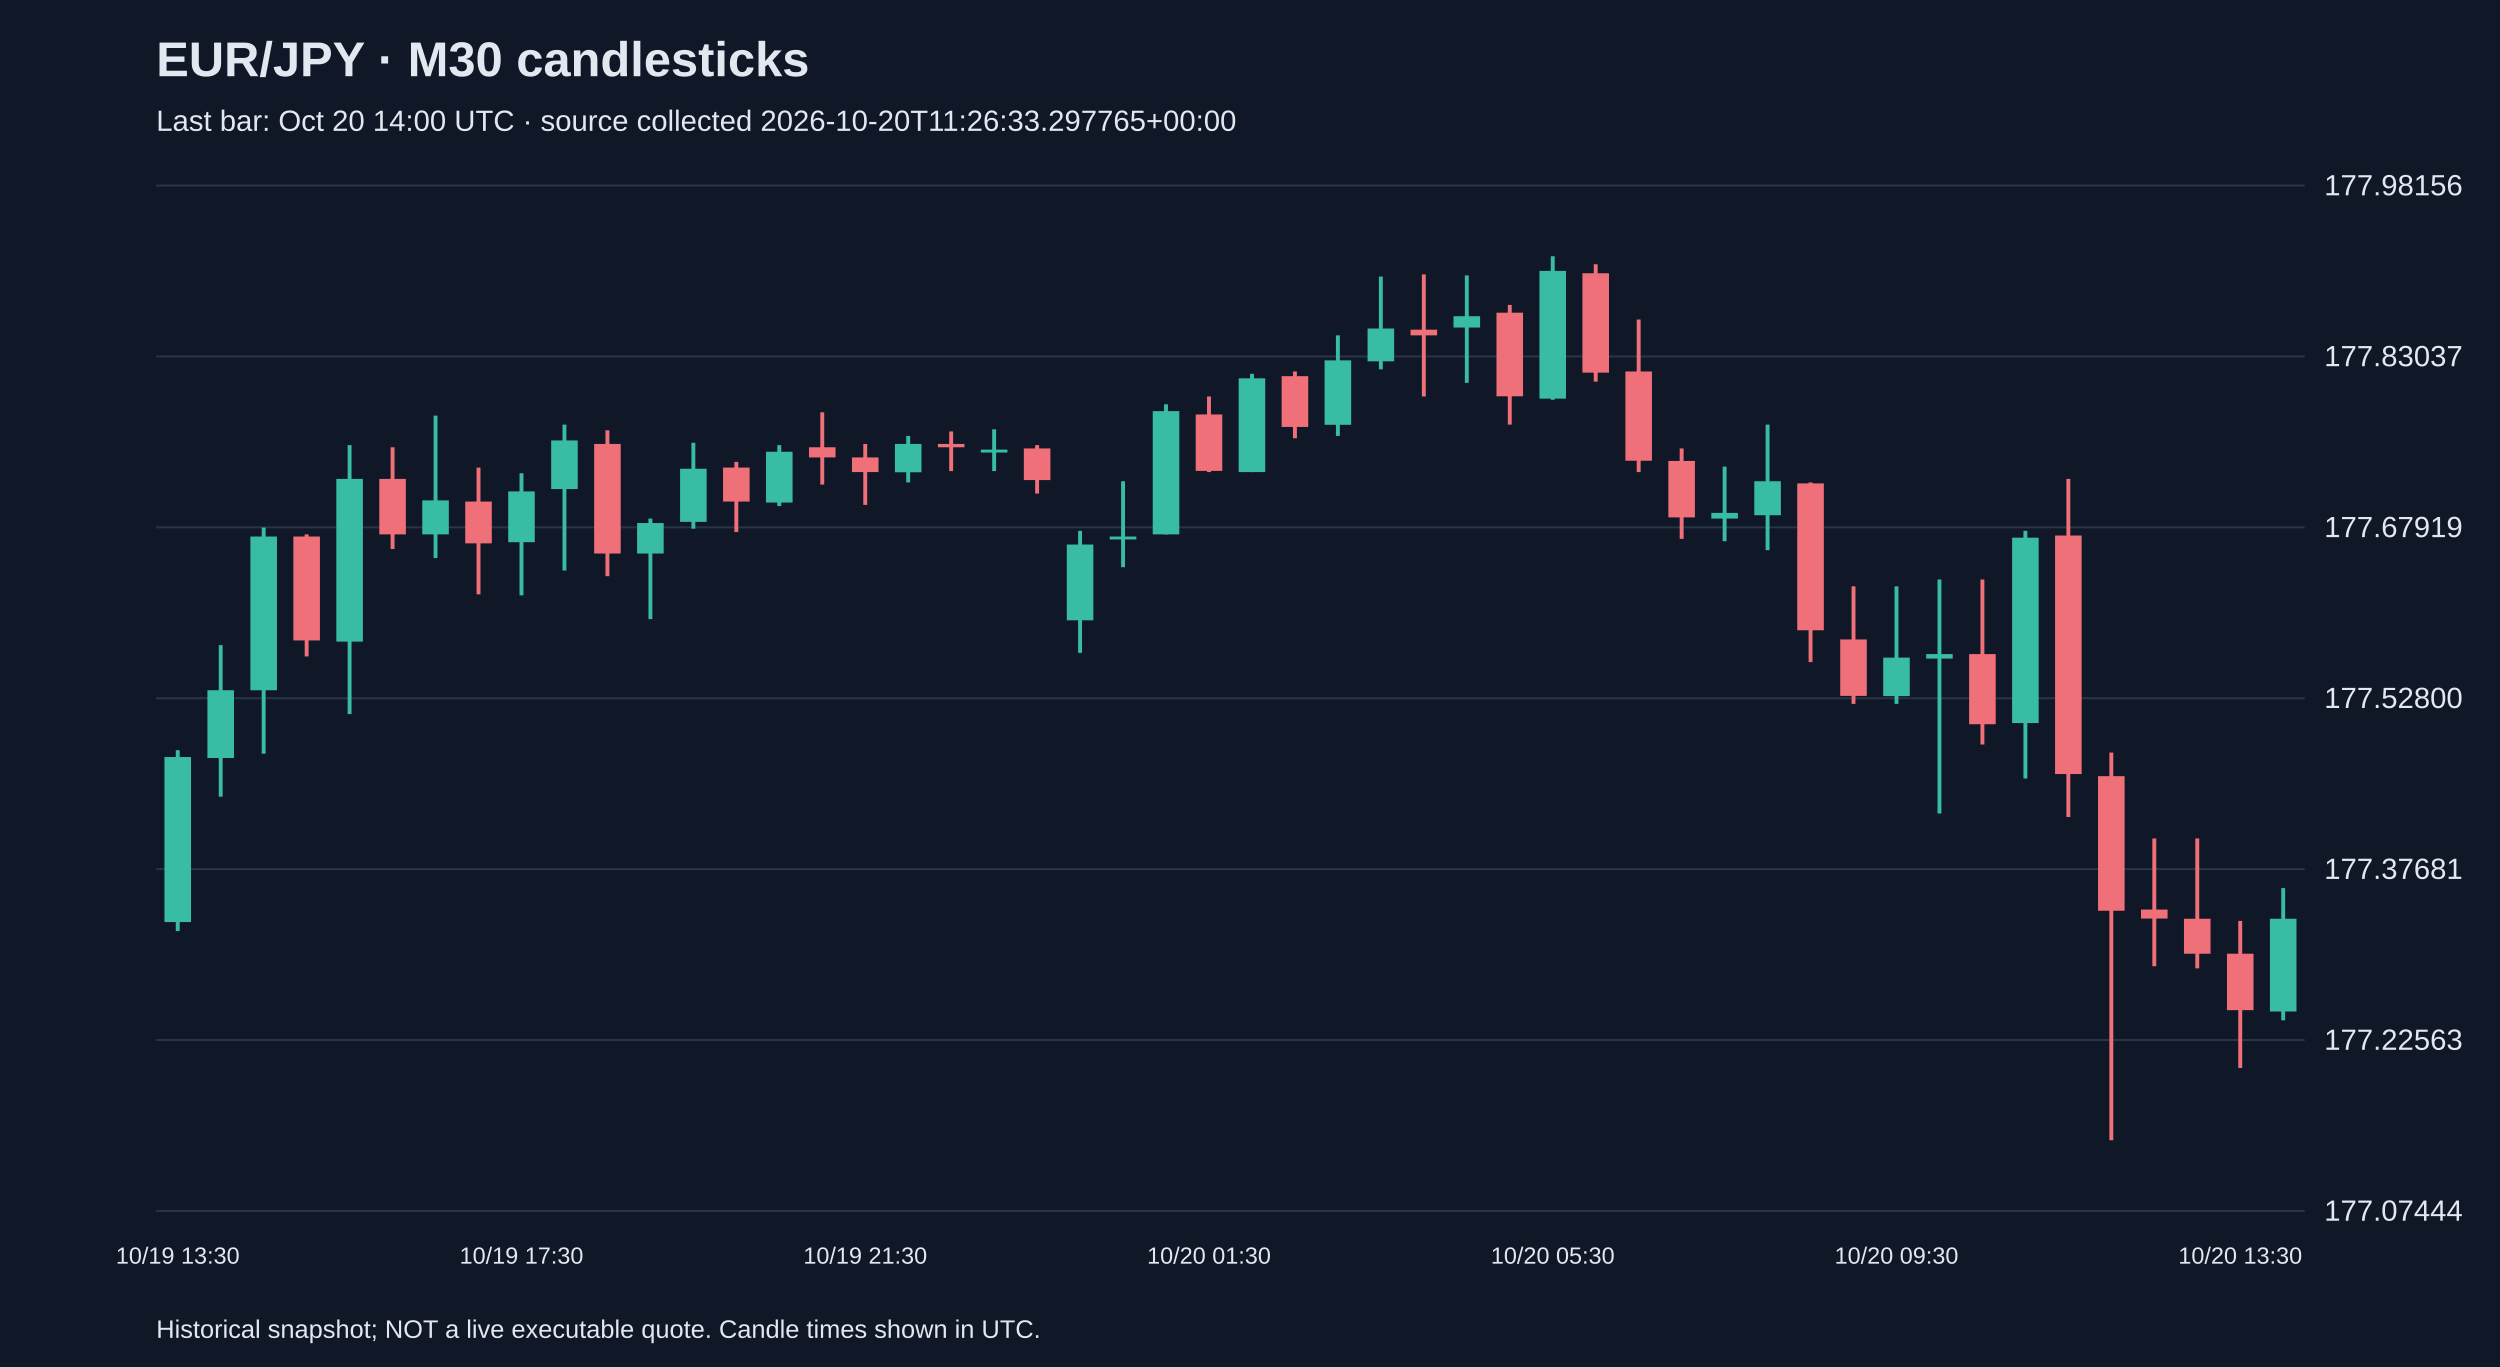
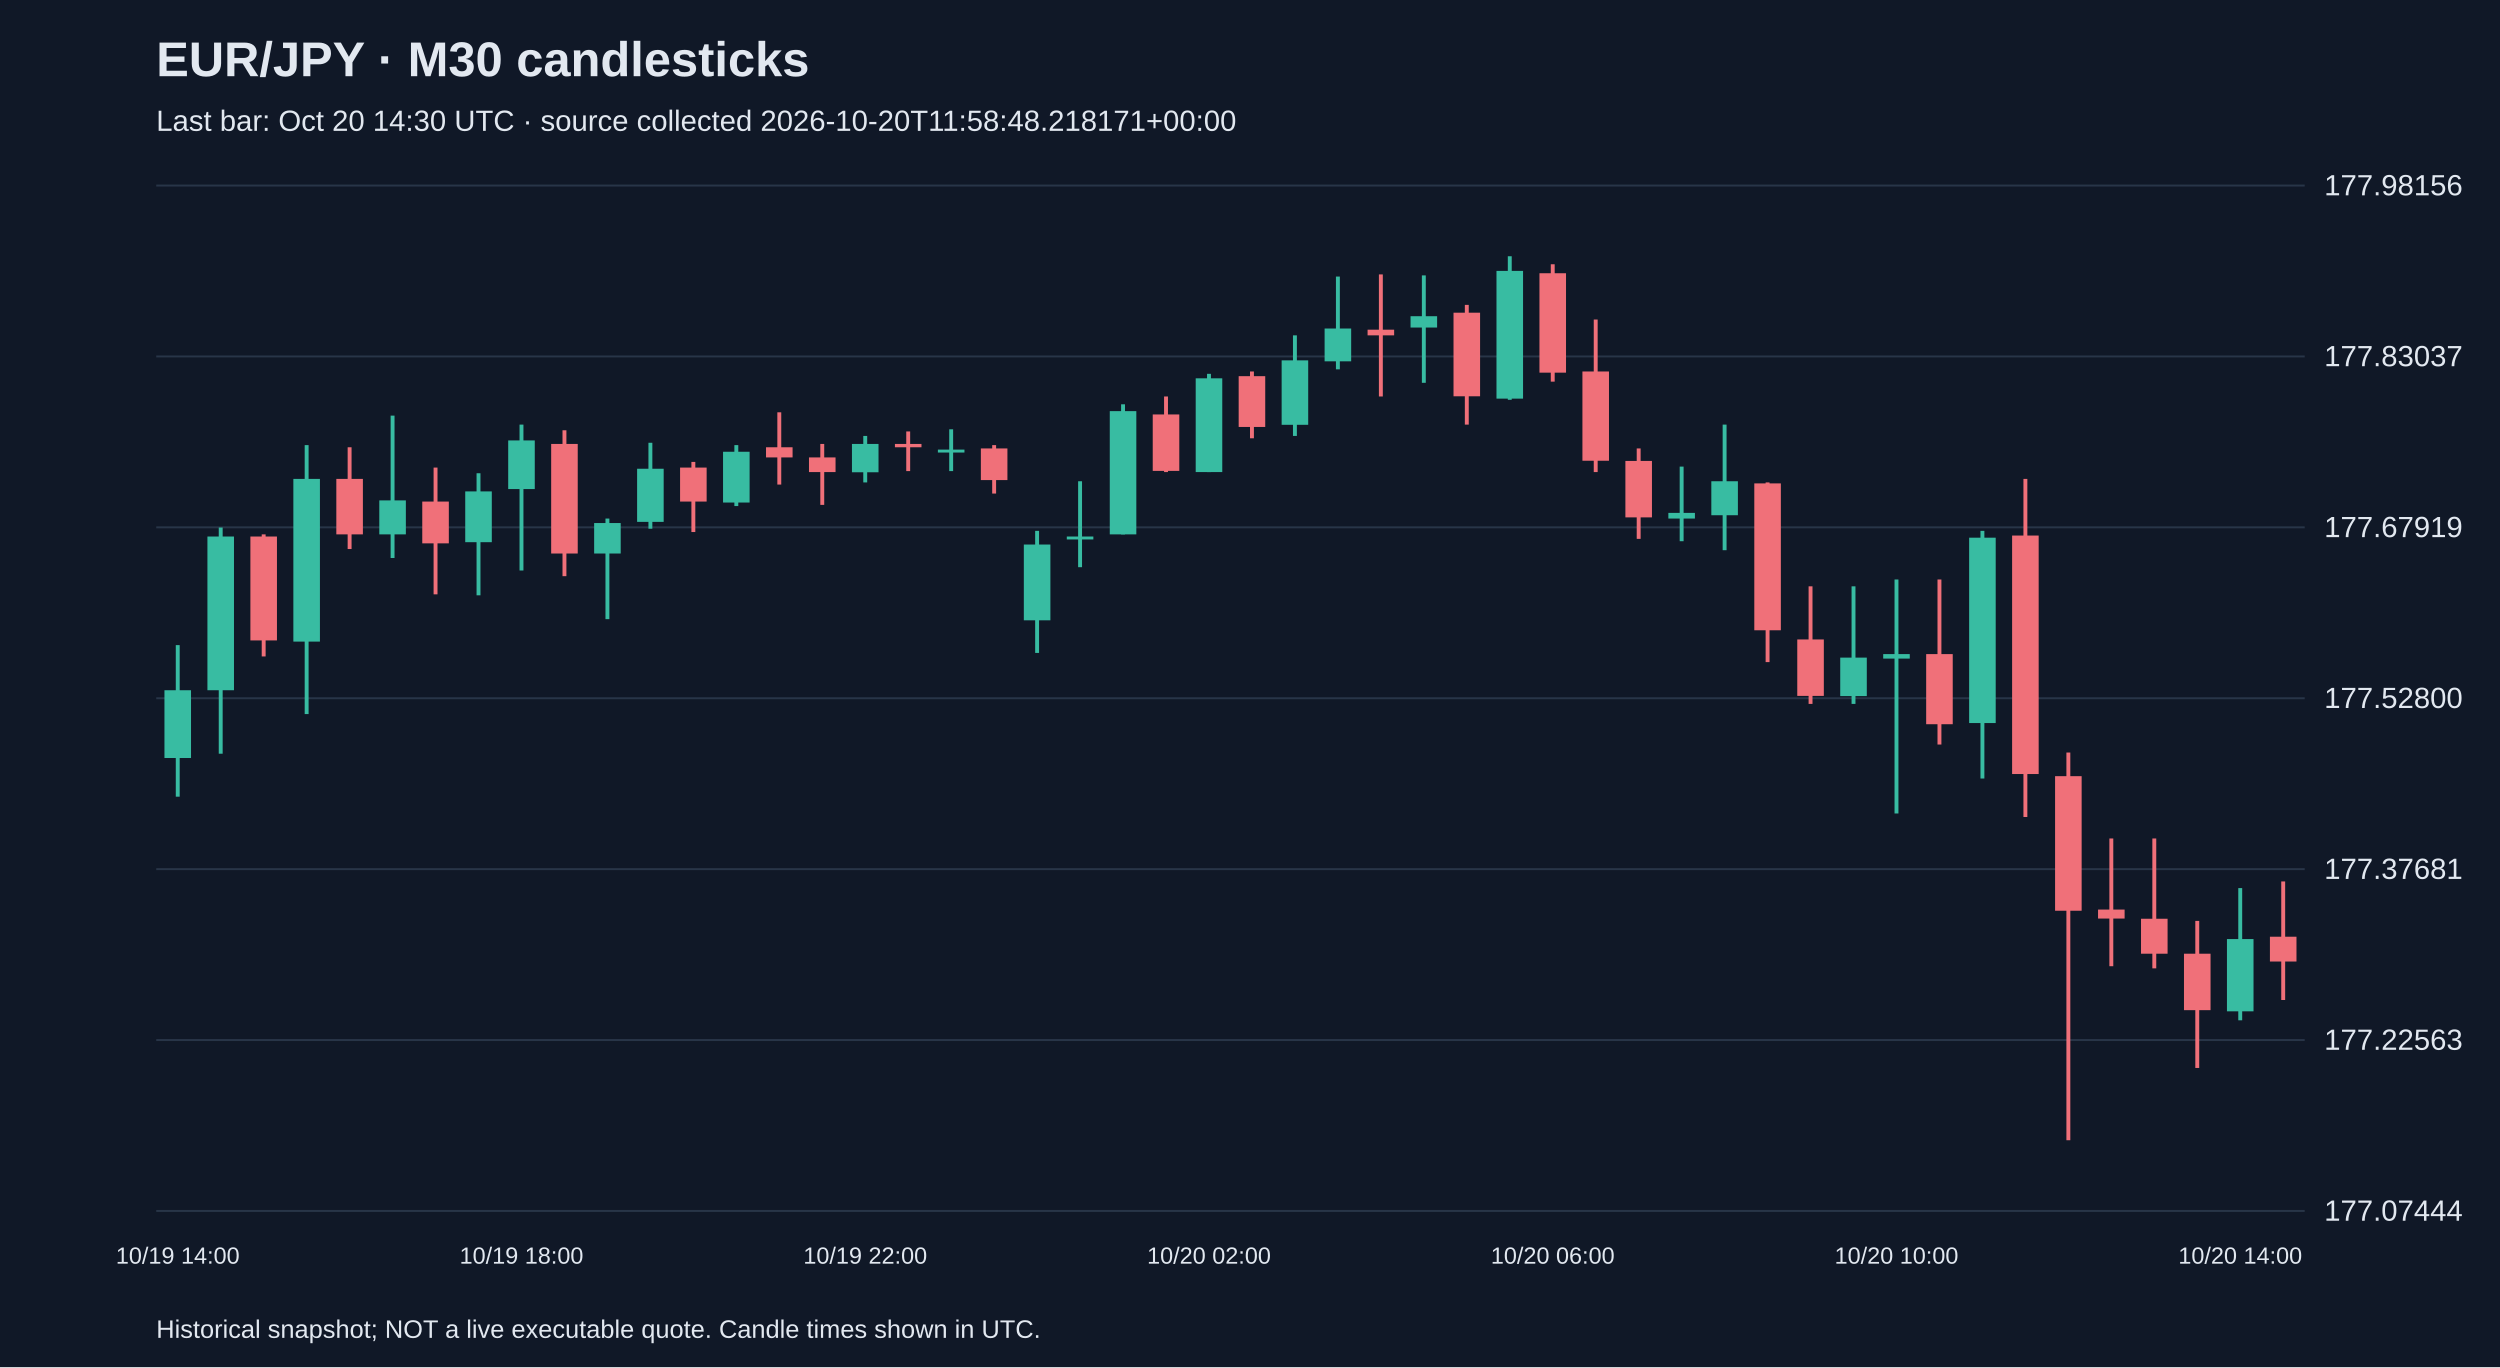
<svg xmlns="http://www.w3.org/2000/svg" viewBox="0 0 1280 700">
  <rect width="100%" height="100%" fill="#101827" />
  <style>text{font-family:Arial,sans-serif;fill:#e2e8f0}</style>
  <text x="80" y="39" font-size="25" font-weight="bold">EUR/JPY · M30 candlesticks</text>
-   <text x="80" y="67" font-size="15" fill="#a6b1c5">Last bar: Oct 20 14:00 UTC · source collected 2026-10-20T11:26:33.297765+00:00</text>
+   <text x="80" y="67" font-size="15" fill="#a6b1c5">Last bar: Oct 20 14:30 UTC · source collected 2026-10-20T11:58:48.218171+00:00</text>
  <line x1="80" y1="620.0" x2="1180" y2="620.0" stroke="#283548" />
  <text x="1190" y="625.0" font-size="15">177.07444</text>
  <line x1="80" y1="532.5" x2="1180" y2="532.5" stroke="#283548" />
  <text x="1190" y="537.5" font-size="15">177.22563</text>
  <line x1="80" y1="445.0" x2="1180" y2="445.0" stroke="#283548" />
  <text x="1190" y="450.0" font-size="15">177.37681</text>
  <line x1="80" y1="357.5" x2="1180" y2="357.5" stroke="#283548" />
  <text x="1190" y="362.5" font-size="15">177.52800</text>
  <line x1="80" y1="270.0" x2="1180" y2="270.0" stroke="#283548" />
  <text x="1190" y="275.0" font-size="15">177.67919</text>
  <line x1="80" y1="182.5" x2="1180" y2="182.5" stroke="#283548" />
  <text x="1190" y="187.5" font-size="15">177.83037</text>
  <line x1="80" y1="95.0" x2="1180" y2="95.0" stroke="#283548" />
  <text x="1190" y="100.0" font-size="15">177.98156</text>
-   <line x1="91.0" y1="384.1" x2="91.0" y2="476.7" stroke="#38bca2" stroke-width="2" />
-   <rect x="84.2" y="387.6" width="13.6" height="84.5" fill="#38bca2" />
-   <text x="91.0" y="647" text-anchor="middle" font-size="12">10/19 13:30</text>
-   <line x1="113.0" y1="330.3" x2="113.0" y2="407.9" stroke="#38bca2" stroke-width="2" />
-   <rect x="106.2" y="353.4" width="13.6" height="34.7" fill="#38bca2" />
-   <line x1="135.0" y1="270.1" x2="135.0" y2="385.9" stroke="#38bca2" stroke-width="2" />
-   <rect x="128.2" y="274.7" width="13.6" height="78.7" fill="#38bca2" />
-   <line x1="157.0" y1="273.6" x2="157.0" y2="336.1" stroke="#f07079" stroke-width="2" />
-   <rect x="150.2" y="274.7" width="13.6" height="53.2" fill="#f07079" />
-   <line x1="179.0" y1="227.9" x2="179.0" y2="365.6" stroke="#38bca2" stroke-width="2" />
-   <rect x="172.2" y="245.2" width="13.6" height="83.3" fill="#38bca2" />
-   <line x1="201.0" y1="229.0" x2="201.0" y2="281.1" stroke="#f07079" stroke-width="2" />
-   <rect x="194.2" y="245.2" width="13.6" height="28.4" fill="#f07079" />
-   <line x1="223.0" y1="212.8" x2="223.0" y2="285.7" stroke="#38bca2" stroke-width="2" />
-   <rect x="216.2" y="256.2" width="13.6" height="17.4" fill="#38bca2" />
-   <line x1="245.0" y1="239.4" x2="245.0" y2="304.3" stroke="#f07079" stroke-width="2" />
-   <rect x="238.2" y="256.8" width="13.6" height="21.4" fill="#f07079" />
-   <line x1="267.0" y1="242.3" x2="267.0" y2="304.8" stroke="#38bca2" stroke-width="2" />
-   <rect x="260.2" y="251.6" width="13.6" height="26.0" fill="#38bca2" />
-   <text x="267.0" y="647" text-anchor="middle" font-size="12">10/19 17:30</text>
-   <line x1="289.0" y1="217.4" x2="289.0" y2="292.1" stroke="#38bca2" stroke-width="2" />
-   <rect x="282.2" y="225.5" width="13.6" height="24.9" fill="#38bca2" />
-   <line x1="311.0" y1="220.3" x2="311.0" y2="295.0" stroke="#f07079" stroke-width="2" />
-   <rect x="304.2" y="227.3" width="13.6" height="56.1" fill="#f07079" />
-   <line x1="333.0" y1="265.5" x2="333.0" y2="317.0" stroke="#38bca2" stroke-width="2" />
-   <rect x="326.2" y="267.8" width="13.6" height="15.6" fill="#38bca2" />
-   <line x1="355.0" y1="226.7" x2="355.0" y2="270.7" stroke="#38bca2" stroke-width="2" />
-   <rect x="348.2" y="240.0" width="13.6" height="27.2" fill="#38bca2" />
-   <line x1="377.0" y1="236.5" x2="377.0" y2="272.4" stroke="#f07079" stroke-width="2" />
-   <rect x="370.2" y="239.4" width="13.6" height="17.4" fill="#f07079" />
-   <line x1="399.0" y1="227.9" x2="399.0" y2="259.1" stroke="#38bca2" stroke-width="2" />
-   <rect x="392.2" y="231.3" width="13.6" height="26.0" fill="#38bca2" />
-   <line x1="421.0" y1="211.1" x2="421.0" y2="248.1" stroke="#f07079" stroke-width="2" />
-   <rect x="414.2" y="229.0" width="13.6" height="5.2" fill="#f07079" />
-   <line x1="443.0" y1="227.3" x2="443.0" y2="258.5" stroke="#f07079" stroke-width="2" />
-   <rect x="436.2" y="234.2" width="13.6" height="7.5" fill="#f07079" />
-   <text x="443.0" y="647" text-anchor="middle" font-size="12">10/19 21:30</text>
-   <line x1="465.0" y1="223.2" x2="465.0" y2="247.0" stroke="#38bca2" stroke-width="2" />
-   <rect x="458.2" y="227.3" width="13.6" height="14.5" fill="#38bca2" />
-   <line x1="487.0" y1="220.9" x2="487.0" y2="241.2" stroke="#f07079" stroke-width="2" />
-   <rect x="480.2" y="227.3" width="13.6" height="1.7" fill="#f07079" />
-   <line x1="509.0" y1="219.8" x2="509.0" y2="241.2" stroke="#38bca2" stroke-width="2" />
-   <rect x="502.2" y="230.2" width="13.6" height="1.5" fill="#38bca2" />
-   <line x1="531.0" y1="227.9" x2="531.0" y2="252.7" stroke="#f07079" stroke-width="2" />
-   <rect x="524.2" y="229.6" width="13.6" height="16.2" fill="#f07079" />
-   <line x1="553.0" y1="271.8" x2="553.0" y2="334.3" stroke="#38bca2" stroke-width="2" />
-   <rect x="546.2" y="278.8" width="13.6" height="38.8" fill="#38bca2" />
-   <line x1="575.0" y1="246.4" x2="575.0" y2="290.4" stroke="#38bca2" stroke-width="2" />
-   <rect x="568.2" y="274.7" width="13.6" height="1.5" fill="#38bca2" />
-   <line x1="597.0" y1="207.0" x2="597.0" y2="273.6" stroke="#38bca2" stroke-width="2" />
-   <rect x="590.2" y="210.5" width="13.6" height="63.1" fill="#38bca2" />
-   <line x1="619.0" y1="203.0" x2="619.0" y2="241.7" stroke="#f07079" stroke-width="2" />
-   <rect x="612.2" y="212.2" width="13.6" height="28.9" fill="#f07079" />
-   <text x="619.0" y="647" text-anchor="middle" font-size="12">10/20 01:30</text>
-   <line x1="641.0" y1="191.4" x2="641.0" y2="241.7" stroke="#38bca2" stroke-width="2" />
-   <rect x="634.2" y="193.7" width="13.6" height="48.0" fill="#38bca2" />
-   <line x1="663.0" y1="190.2" x2="663.0" y2="224.4" stroke="#f07079" stroke-width="2" />
-   <rect x="656.2" y="192.6" width="13.6" height="26.0" fill="#f07079" />
-   <line x1="685.0" y1="171.7" x2="685.0" y2="223.2" stroke="#38bca2" stroke-width="2" />
-   <rect x="678.2" y="184.5" width="13.6" height="33.0" fill="#38bca2" />
-   <line x1="707.0" y1="141.6" x2="707.0" y2="189.1" stroke="#38bca2" stroke-width="2" />
-   <rect x="700.2" y="168.2" width="13.6" height="16.8" fill="#38bca2" />
-   <line x1="729.0" y1="140.5" x2="729.0" y2="203.0" stroke="#f07079" stroke-width="2" />
-   <rect x="722.2" y="168.8" width="13.6" height="2.9" fill="#f07079" />
-   <line x1="751.0" y1="141.0" x2="751.0" y2="196.0" stroke="#38bca2" stroke-width="2" />
-   <rect x="744.2" y="161.9" width="13.6" height="5.8" fill="#38bca2" />
-   <line x1="773.0" y1="156.1" x2="773.0" y2="217.4" stroke="#f07079" stroke-width="2" />
-   <rect x="766.2" y="160.1" width="13.6" height="42.8" fill="#f07079" />
-   <line x1="795.0" y1="131.2" x2="795.0" y2="204.7" stroke="#38bca2" stroke-width="2" />
-   <rect x="788.2" y="138.7" width="13.6" height="65.4" fill="#38bca2" />
-   <text x="795.0" y="647" text-anchor="middle" font-size="12">10/20 05:30</text>
-   <line x1="817.0" y1="135.3" x2="817.0" y2="195.4" stroke="#f07079" stroke-width="2" />
-   <rect x="810.2" y="139.9" width="13.6" height="50.9" fill="#f07079" />
-   <line x1="839.0" y1="163.6" x2="839.0" y2="241.7" stroke="#f07079" stroke-width="2" />
-   <rect x="832.2" y="190.2" width="13.6" height="45.7" fill="#f07079" />
-   <line x1="861.0" y1="229.6" x2="861.0" y2="275.9" stroke="#f07079" stroke-width="2" />
-   <rect x="854.2" y="236.0" width="13.6" height="28.9" fill="#f07079" />
-   <line x1="883.0" y1="238.9" x2="883.0" y2="277.1" stroke="#38bca2" stroke-width="2" />
-   <rect x="876.2" y="262.6" width="13.6" height="2.9" fill="#38bca2" />
-   <line x1="905.0" y1="217.4" x2="905.0" y2="281.7" stroke="#38bca2" stroke-width="2" />
-   <rect x="898.2" y="246.4" width="13.6" height="17.4" fill="#38bca2" />
-   <line x1="927.0" y1="247.0" x2="927.0" y2="339.0" stroke="#f07079" stroke-width="2" />
-   <rect x="920.2" y="247.5" width="13.6" height="75.2" fill="#f07079" />
-   <line x1="949.0" y1="300.2" x2="949.0" y2="360.4" stroke="#f07079" stroke-width="2" />
-   <rect x="942.2" y="327.4" width="13.6" height="28.9" fill="#f07079" />
-   <line x1="971.0" y1="300.2" x2="971.0" y2="360.4" stroke="#38bca2" stroke-width="2" />
-   <rect x="964.2" y="336.7" width="13.6" height="19.7" fill="#38bca2" />
-   <text x="971.0" y="647" text-anchor="middle" font-size="12">10/20 09:30</text>
-   <line x1="993.0" y1="296.7" x2="993.0" y2="416.5" stroke="#38bca2" stroke-width="2" />
-   <rect x="986.2" y="334.9" width="13.6" height="2.3" fill="#38bca2" />
-   <line x1="1015.0" y1="296.7" x2="1015.0" y2="381.2" stroke="#f07079" stroke-width="2" />
-   <rect x="1008.2" y="334.9" width="13.6" height="35.9" fill="#f07079" />
-   <line x1="1037.0" y1="271.8" x2="1037.0" y2="398.6" stroke="#38bca2" stroke-width="2" />
-   <rect x="1030.2" y="275.3" width="13.6" height="94.9" fill="#38bca2" />
-   <line x1="1059.0" y1="245.2" x2="1059.0" y2="418.3" stroke="#f07079" stroke-width="2" />
-   <rect x="1052.2" y="274.2" width="13.6" height="122.1" fill="#f07079" />
-   <line x1="1081.0" y1="385.3" x2="1081.0" y2="583.8" stroke="#f07079" stroke-width="2" />
-   <rect x="1074.2" y="397.4" width="13.6" height="68.9" fill="#f07079" />
-   <line x1="1103.0" y1="429.3" x2="1103.0" y2="494.7" stroke="#f07079" stroke-width="2" />
-   <rect x="1096.2" y="465.7" width="13.6" height="4.6" fill="#f07079" />
-   <line x1="1125.0" y1="429.3" x2="1125.0" y2="495.8" stroke="#f07079" stroke-width="2" />
-   <rect x="1118.2" y="470.4" width="13.6" height="17.9" fill="#f07079" />
-   <line x1="1147.0" y1="471.5" x2="1147.0" y2="546.8" stroke="#f07079" stroke-width="2" />
-   <rect x="1140.2" y="488.3" width="13.6" height="28.9" fill="#f07079" />
-   <text x="1147.0" y="647" text-anchor="middle" font-size="12">10/20 13:30</text>
-   <line x1="1169.0" y1="454.7" x2="1169.0" y2="522.4" stroke="#38bca2" stroke-width="2" />
-   <rect x="1162.2" y="470.4" width="13.6" height="47.5" fill="#38bca2" />
+   <line x1="91.0" y1="330.3" x2="91.0" y2="407.9" stroke="#38bca2" stroke-width="2" />
+   <rect x="84.2" y="353.4" width="13.6" height="34.7" fill="#38bca2" />
+   <text x="91.0" y="647" text-anchor="middle" font-size="12">10/19 14:00</text>
+   <line x1="113.0" y1="270.1" x2="113.0" y2="385.9" stroke="#38bca2" stroke-width="2" />
+   <rect x="106.2" y="274.7" width="13.6" height="78.7" fill="#38bca2" />
+   <line x1="135.0" y1="273.6" x2="135.0" y2="336.1" stroke="#f07079" stroke-width="2" />
+   <rect x="128.2" y="274.7" width="13.6" height="53.2" fill="#f07079" />
+   <line x1="157.0" y1="227.9" x2="157.0" y2="365.6" stroke="#38bca2" stroke-width="2" />
+   <rect x="150.2" y="245.2" width="13.6" height="83.3" fill="#38bca2" />
+   <line x1="179.0" y1="229.0" x2="179.0" y2="281.1" stroke="#f07079" stroke-width="2" />
+   <rect x="172.2" y="245.2" width="13.6" height="28.4" fill="#f07079" />
+   <line x1="201.0" y1="212.8" x2="201.0" y2="285.7" stroke="#38bca2" stroke-width="2" />
+   <rect x="194.2" y="256.2" width="13.6" height="17.4" fill="#38bca2" />
+   <line x1="223.0" y1="239.4" x2="223.0" y2="304.3" stroke="#f07079" stroke-width="2" />
+   <rect x="216.2" y="256.8" width="13.6" height="21.4" fill="#f07079" />
+   <line x1="245.0" y1="242.3" x2="245.0" y2="304.8" stroke="#38bca2" stroke-width="2" />
+   <rect x="238.2" y="251.6" width="13.6" height="26.0" fill="#38bca2" />
+   <line x1="267.0" y1="217.4" x2="267.0" y2="292.1" stroke="#38bca2" stroke-width="2" />
+   <rect x="260.2" y="225.5" width="13.6" height="24.9" fill="#38bca2" />
+   <text x="267.0" y="647" text-anchor="middle" font-size="12">10/19 18:00</text>
+   <line x1="289.0" y1="220.3" x2="289.0" y2="295.0" stroke="#f07079" stroke-width="2" />
+   <rect x="282.2" y="227.3" width="13.6" height="56.1" fill="#f07079" />
+   <line x1="311.0" y1="265.5" x2="311.0" y2="317.0" stroke="#38bca2" stroke-width="2" />
+   <rect x="304.2" y="267.8" width="13.6" height="15.6" fill="#38bca2" />
+   <line x1="333.0" y1="226.7" x2="333.0" y2="270.7" stroke="#38bca2" stroke-width="2" />
+   <rect x="326.2" y="240.0" width="13.6" height="27.2" fill="#38bca2" />
+   <line x1="355.0" y1="236.5" x2="355.0" y2="272.4" stroke="#f07079" stroke-width="2" />
+   <rect x="348.2" y="239.4" width="13.6" height="17.4" fill="#f07079" />
+   <line x1="377.0" y1="227.9" x2="377.0" y2="259.1" stroke="#38bca2" stroke-width="2" />
+   <rect x="370.2" y="231.3" width="13.6" height="26.0" fill="#38bca2" />
+   <line x1="399.0" y1="211.1" x2="399.0" y2="248.1" stroke="#f07079" stroke-width="2" />
+   <rect x="392.2" y="229.0" width="13.6" height="5.2" fill="#f07079" />
+   <line x1="421.0" y1="227.3" x2="421.0" y2="258.5" stroke="#f07079" stroke-width="2" />
+   <rect x="414.2" y="234.2" width="13.6" height="7.5" fill="#f07079" />
+   <line x1="443.0" y1="223.2" x2="443.0" y2="247.0" stroke="#38bca2" stroke-width="2" />
+   <rect x="436.2" y="227.3" width="13.6" height="14.5" fill="#38bca2" />
+   <text x="443.0" y="647" text-anchor="middle" font-size="12">10/19 22:00</text>
+   <line x1="465.0" y1="220.9" x2="465.0" y2="241.2" stroke="#f07079" stroke-width="2" />
+   <rect x="458.2" y="227.3" width="13.6" height="1.7" fill="#f07079" />
+   <line x1="487.0" y1="219.8" x2="487.0" y2="241.2" stroke="#38bca2" stroke-width="2" />
+   <rect x="480.2" y="230.2" width="13.6" height="1.5" fill="#38bca2" />
+   <line x1="509.0" y1="227.9" x2="509.0" y2="252.7" stroke="#f07079" stroke-width="2" />
+   <rect x="502.2" y="229.6" width="13.6" height="16.2" fill="#f07079" />
+   <line x1="531.0" y1="271.8" x2="531.0" y2="334.3" stroke="#38bca2" stroke-width="2" />
+   <rect x="524.2" y="278.8" width="13.6" height="38.8" fill="#38bca2" />
+   <line x1="553.0" y1="246.4" x2="553.0" y2="290.4" stroke="#38bca2" stroke-width="2" />
+   <rect x="546.2" y="274.7" width="13.6" height="1.5" fill="#38bca2" />
+   <line x1="575.0" y1="207.0" x2="575.0" y2="273.6" stroke="#38bca2" stroke-width="2" />
+   <rect x="568.2" y="210.5" width="13.6" height="63.1" fill="#38bca2" />
+   <line x1="597.0" y1="203.0" x2="597.0" y2="241.7" stroke="#f07079" stroke-width="2" />
+   <rect x="590.2" y="212.2" width="13.6" height="28.9" fill="#f07079" />
+   <line x1="619.0" y1="191.4" x2="619.0" y2="241.7" stroke="#38bca2" stroke-width="2" />
+   <rect x="612.2" y="193.7" width="13.6" height="48.0" fill="#38bca2" />
+   <text x="619.0" y="647" text-anchor="middle" font-size="12">10/20 02:00</text>
+   <line x1="641.0" y1="190.2" x2="641.0" y2="224.4" stroke="#f07079" stroke-width="2" />
+   <rect x="634.2" y="192.6" width="13.6" height="26.0" fill="#f07079" />
+   <line x1="663.0" y1="171.7" x2="663.0" y2="223.2" stroke="#38bca2" stroke-width="2" />
+   <rect x="656.2" y="184.5" width="13.6" height="33.0" fill="#38bca2" />
+   <line x1="685.0" y1="141.6" x2="685.0" y2="189.1" stroke="#38bca2" stroke-width="2" />
+   <rect x="678.2" y="168.2" width="13.6" height="16.8" fill="#38bca2" />
+   <line x1="707.0" y1="140.5" x2="707.0" y2="203.0" stroke="#f07079" stroke-width="2" />
+   <rect x="700.2" y="168.8" width="13.6" height="2.9" fill="#f07079" />
+   <line x1="729.0" y1="141.0" x2="729.0" y2="196.0" stroke="#38bca2" stroke-width="2" />
+   <rect x="722.2" y="161.9" width="13.6" height="5.8" fill="#38bca2" />
+   <line x1="751.0" y1="156.1" x2="751.0" y2="217.4" stroke="#f07079" stroke-width="2" />
+   <rect x="744.2" y="160.1" width="13.6" height="42.8" fill="#f07079" />
+   <line x1="773.0" y1="131.2" x2="773.0" y2="204.7" stroke="#38bca2" stroke-width="2" />
+   <rect x="766.2" y="138.7" width="13.6" height="65.4" fill="#38bca2" />
+   <line x1="795.0" y1="135.3" x2="795.0" y2="195.4" stroke="#f07079" stroke-width="2" />
+   <rect x="788.2" y="139.9" width="13.6" height="50.9" fill="#f07079" />
+   <text x="795.0" y="647" text-anchor="middle" font-size="12">10/20 06:00</text>
+   <line x1="817.0" y1="163.6" x2="817.0" y2="241.7" stroke="#f07079" stroke-width="2" />
+   <rect x="810.2" y="190.2" width="13.6" height="45.7" fill="#f07079" />
+   <line x1="839.0" y1="229.6" x2="839.0" y2="275.9" stroke="#f07079" stroke-width="2" />
+   <rect x="832.2" y="236.0" width="13.6" height="28.9" fill="#f07079" />
+   <line x1="861.0" y1="238.9" x2="861.0" y2="277.1" stroke="#38bca2" stroke-width="2" />
+   <rect x="854.2" y="262.6" width="13.6" height="2.9" fill="#38bca2" />
+   <line x1="883.0" y1="217.4" x2="883.0" y2="281.7" stroke="#38bca2" stroke-width="2" />
+   <rect x="876.2" y="246.4" width="13.6" height="17.4" fill="#38bca2" />
+   <line x1="905.0" y1="247.0" x2="905.0" y2="339.0" stroke="#f07079" stroke-width="2" />
+   <rect x="898.2" y="247.5" width="13.6" height="75.2" fill="#f07079" />
+   <line x1="927.0" y1="300.2" x2="927.0" y2="360.4" stroke="#f07079" stroke-width="2" />
+   <rect x="920.2" y="327.4" width="13.6" height="28.9" fill="#f07079" />
+   <line x1="949.0" y1="300.2" x2="949.0" y2="360.4" stroke="#38bca2" stroke-width="2" />
+   <rect x="942.2" y="336.7" width="13.6" height="19.7" fill="#38bca2" />
+   <line x1="971.0" y1="296.7" x2="971.0" y2="416.5" stroke="#38bca2" stroke-width="2" />
+   <rect x="964.2" y="334.9" width="13.6" height="2.3" fill="#38bca2" />
+   <text x="971.0" y="647" text-anchor="middle" font-size="12">10/20 10:00</text>
+   <line x1="993.0" y1="296.7" x2="993.0" y2="381.2" stroke="#f07079" stroke-width="2" />
+   <rect x="986.2" y="334.9" width="13.6" height="35.9" fill="#f07079" />
+   <line x1="1015.0" y1="271.8" x2="1015.0" y2="398.6" stroke="#38bca2" stroke-width="2" />
+   <rect x="1008.2" y="275.3" width="13.6" height="94.9" fill="#38bca2" />
+   <line x1="1037.0" y1="245.2" x2="1037.0" y2="418.3" stroke="#f07079" stroke-width="2" />
+   <rect x="1030.2" y="274.2" width="13.6" height="122.1" fill="#f07079" />
+   <line x1="1059.0" y1="385.3" x2="1059.0" y2="583.8" stroke="#f07079" stroke-width="2" />
+   <rect x="1052.2" y="397.4" width="13.6" height="68.9" fill="#f07079" />
+   <line x1="1081.0" y1="429.3" x2="1081.0" y2="494.7" stroke="#f07079" stroke-width="2" />
+   <rect x="1074.2" y="465.7" width="13.6" height="4.6" fill="#f07079" />
+   <line x1="1103.0" y1="429.3" x2="1103.0" y2="495.8" stroke="#f07079" stroke-width="2" />
+   <rect x="1096.2" y="470.4" width="13.6" height="17.9" fill="#f07079" />
+   <line x1="1125.0" y1="471.5" x2="1125.0" y2="546.8" stroke="#f07079" stroke-width="2" />
+   <rect x="1118.2" y="488.3" width="13.6" height="28.9" fill="#f07079" />
+   <line x1="1147.0" y1="454.7" x2="1147.0" y2="522.4" stroke="#38bca2" stroke-width="2" />
+   <rect x="1140.2" y="480.8" width="13.6" height="37.0" fill="#38bca2" />
+   <text x="1147.0" y="647" text-anchor="middle" font-size="12">10/20 14:00</text>
+   <line x1="1169.0" y1="451.3" x2="1169.0" y2="512.0" stroke="#f07079" stroke-width="2" />
+   <rect x="1162.2" y="479.6" width="13.6" height="12.7" fill="#f07079" />
  <text x="80" y="685" font-size="13">Historical snapshot; NOT a live executable quote. Candle times shown in UTC.</text>
</svg>
